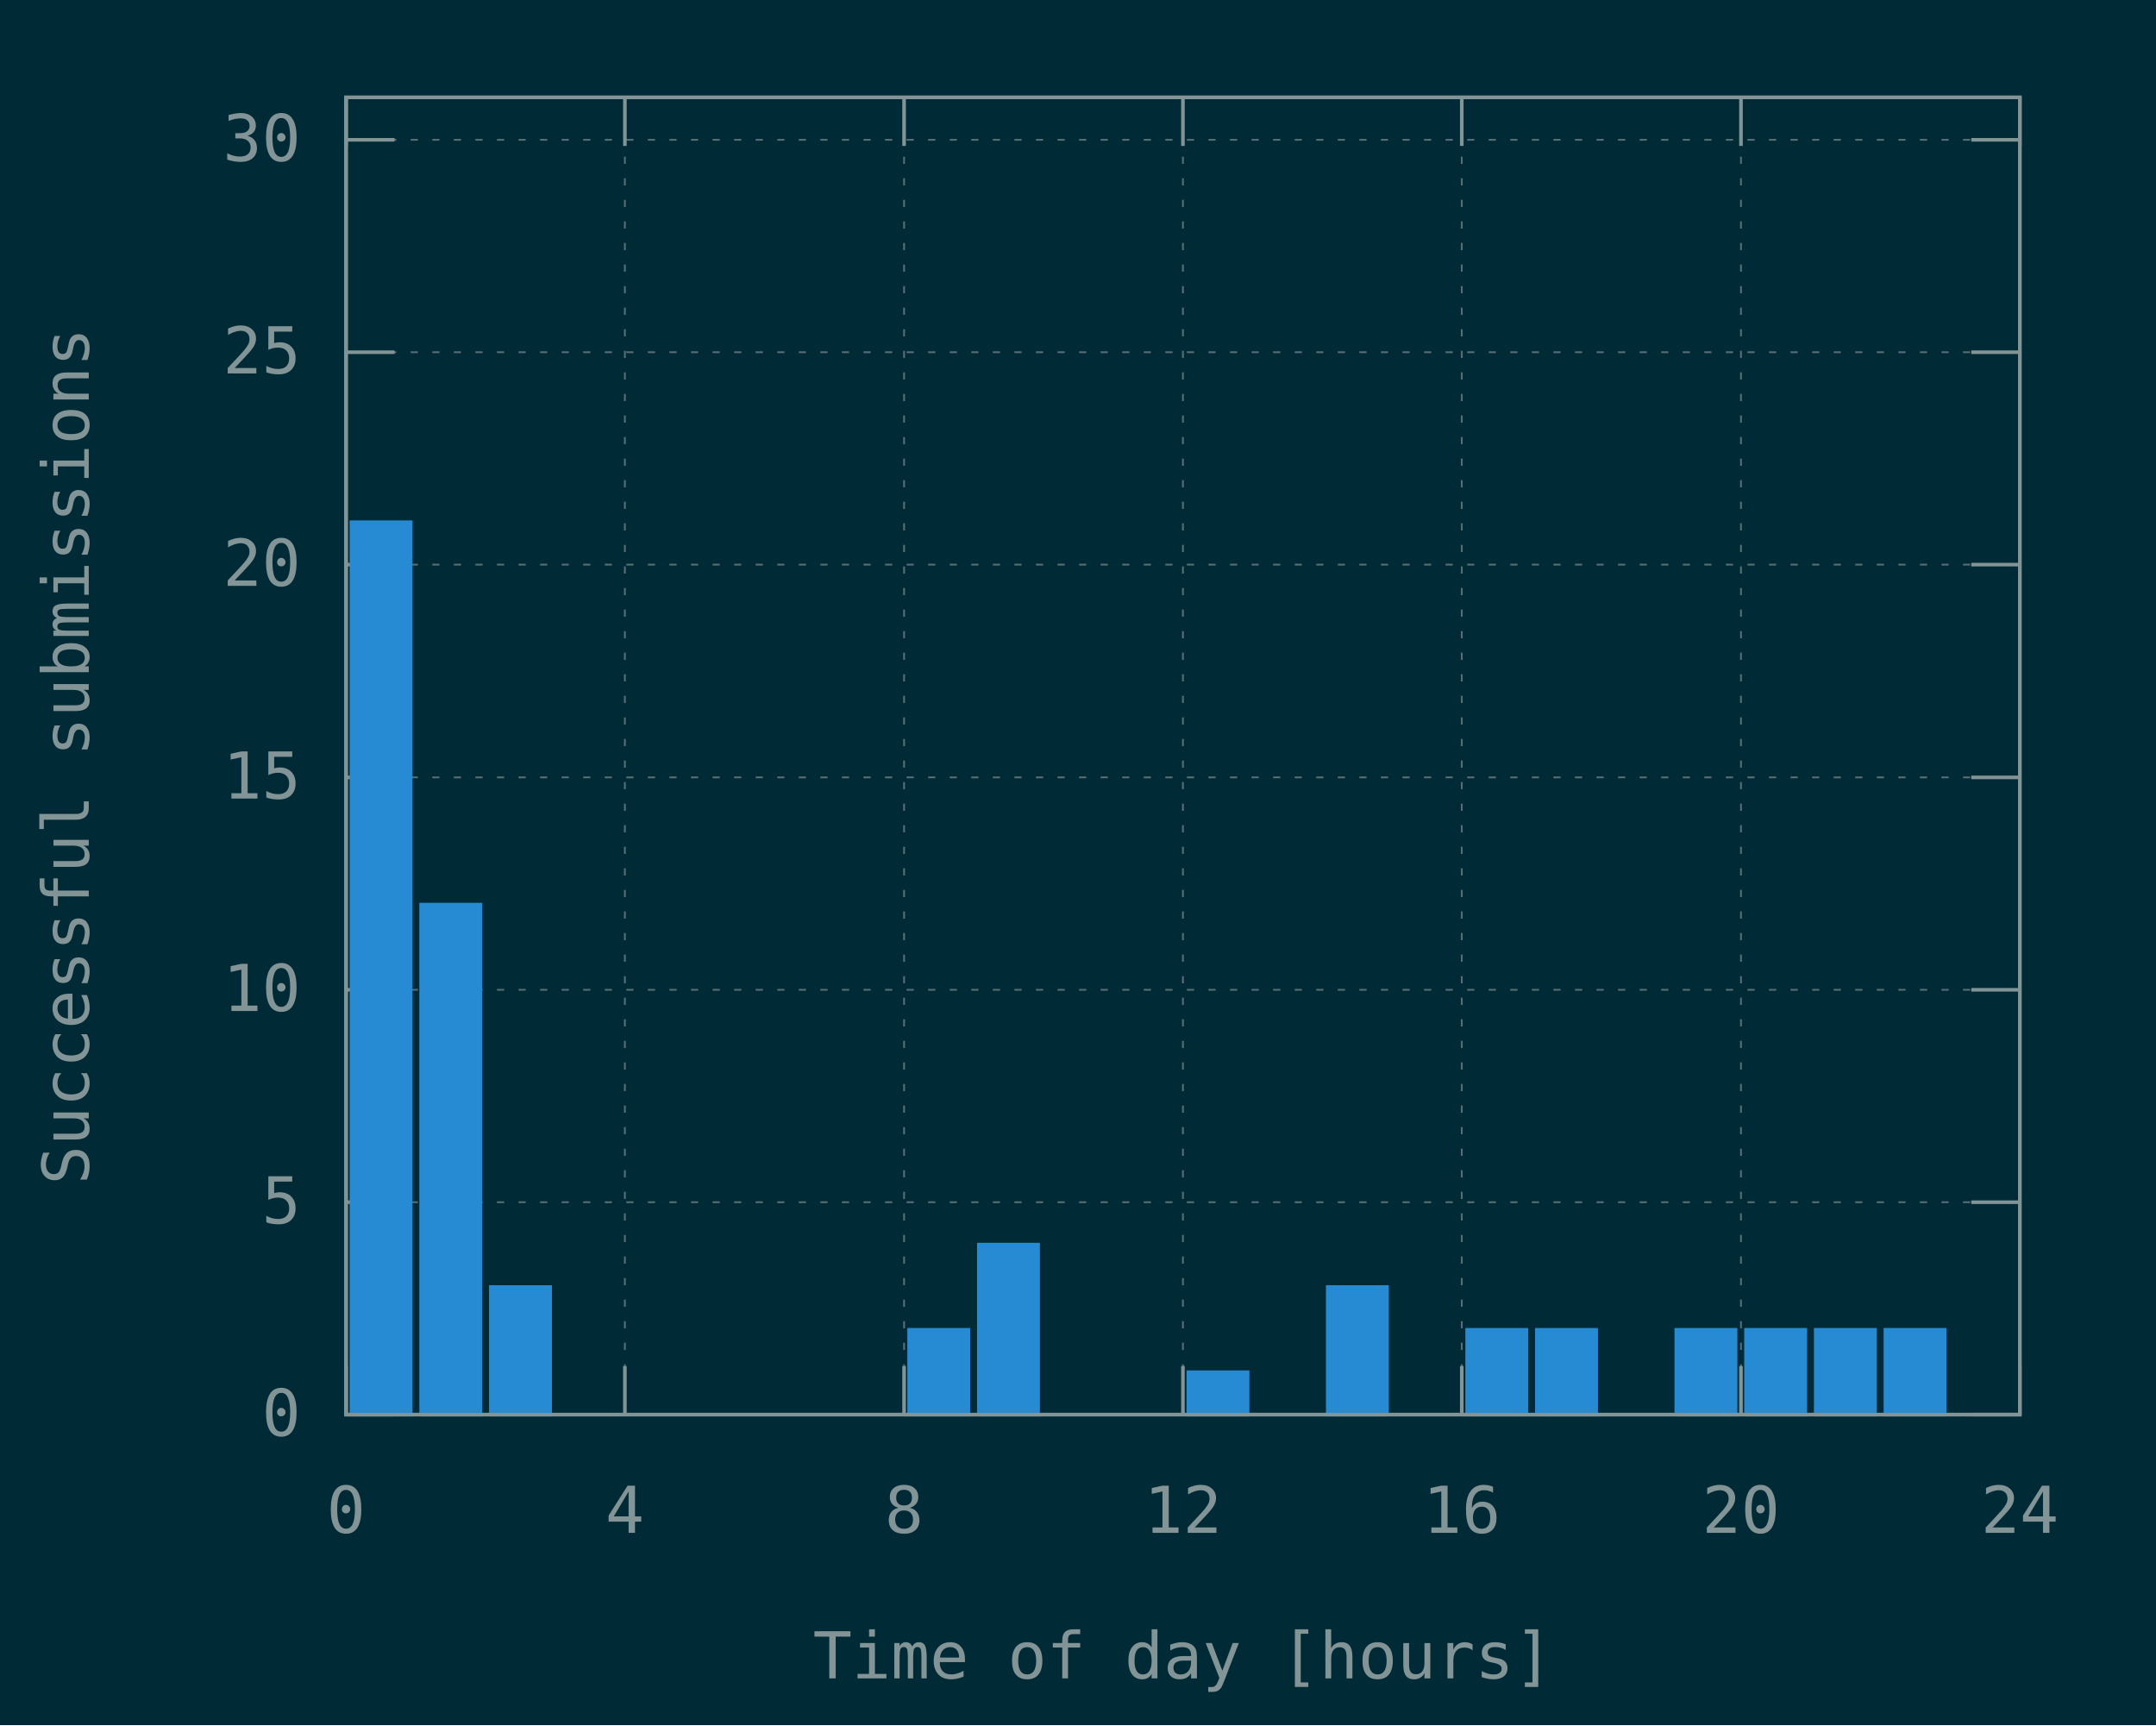
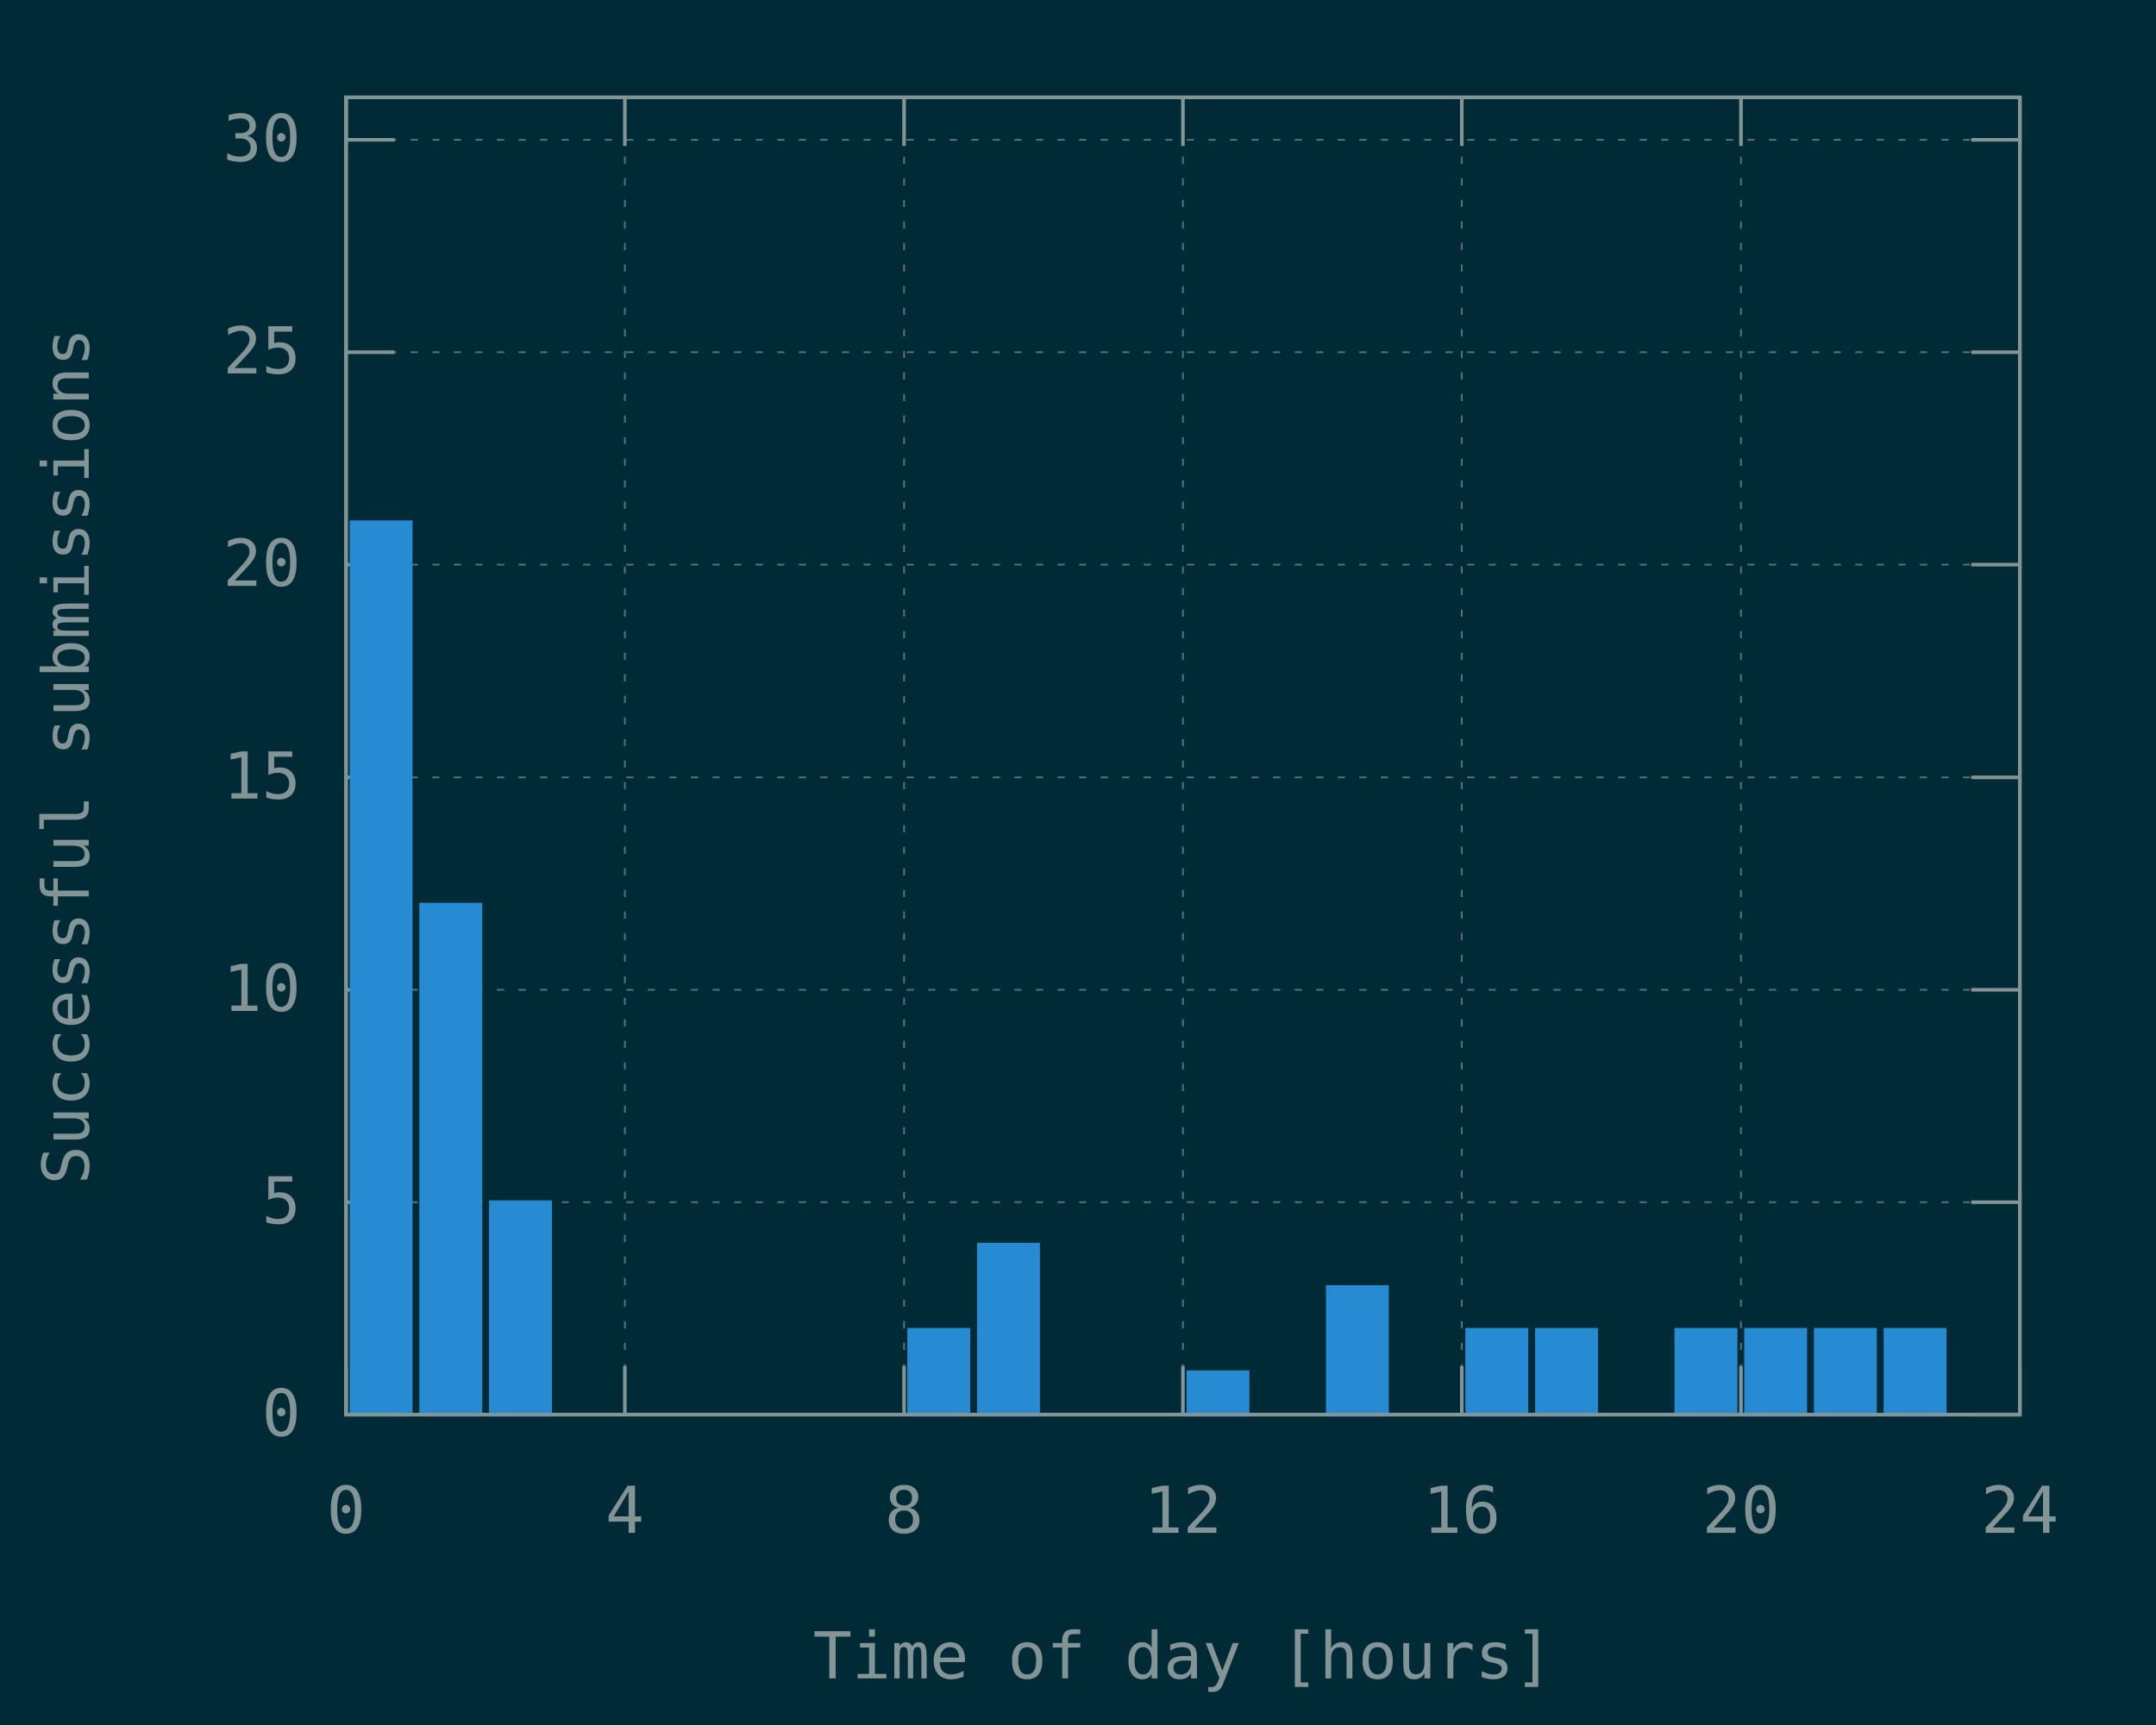
<svg xmlns="http://www.w3.org/2000/svg" xmlns:xlink="http://www.w3.org/1999/xlink" width="600" height="480" viewBox="0 0 600 480">
  <g id="gnuplot_canvas">
    <rect x="0" y="0" width="600" height="480" fill="#002b36" />
    <defs>
      <circle id="gpDot" r="0.5" stroke-width="0.5" stroke="currentColor" />
      <path id="gpPt0" stroke-width="0.148" stroke="currentColor" d="M-1,0 h2 M0,-1 v2" />
      <path id="gpPt1" stroke-width="0.148" stroke="currentColor" d="M-1,-1 L1,1 M1,-1 L-1,1" />
      <path id="gpPt2" stroke-width="0.148" stroke="currentColor" d="M-1,0 L1,0 M0,-1 L0,1 M-1,-1 L1,1 M-1,1 L1,-1" />
      <rect id="gpPt3" stroke-width="0.148" stroke="currentColor" x="-1" y="-1" width="2" height="2" />
      <rect id="gpPt4" stroke-width="0.148" stroke="currentColor" fill="currentColor" x="-1" y="-1" width="2" height="2" />
      <circle id="gpPt5" stroke-width="0.148" stroke="currentColor" cx="0" cy="0" r="1" />
      <use xlink:href="#gpPt5" id="gpPt6" fill="currentColor" stroke="none" />
      <path id="gpPt7" stroke-width="0.148" stroke="currentColor" d="M0,-1.33 L-1.33,0.67 L1.33,0.67 z" />
      <use xlink:href="#gpPt7" id="gpPt8" fill="currentColor" stroke="none" />
      <use xlink:href="#gpPt7" id="gpPt9" stroke="currentColor" transform="rotate(180)" />
      <use xlink:href="#gpPt9" id="gpPt10" fill="currentColor" stroke="none" />
      <use xlink:href="#gpPt3" id="gpPt11" stroke="currentColor" transform="rotate(45)" />
      <use xlink:href="#gpPt11" id="gpPt12" fill="currentColor" stroke="none" />
      <path id="gpPt13" stroke-width="0.148" stroke="currentColor" d="M0,1.330 L1.265,0.411 L0.782,-1.067 L-0.782,-1.076 L-1.265,0.411 z" />
      <use xlink:href="#gpPt13" id="gpPt14" fill="currentColor" stroke="none" />
      <filter id="textbox" filterUnits="objectBoundingBox" x="0" y="0" height="1" width="1">
        <feFlood flood-color="#002B36" flood-opacity="1" result="bgnd" />
        <feComposite in="SourceGraphic" in2="bgnd" operator="atop" />
      </filter>
      <filter id="greybox" filterUnits="objectBoundingBox" x="0" y="0" height="1" width="1">
        <feFlood flood-color="lightgrey" flood-opacity="1" result="grey" />
        <feComposite in="SourceGraphic" in2="grey" operator="atop" />
      </filter>
    </defs>
    <g fill="none" color="#002B36" stroke="currentColor" stroke-width="1.00" stroke-linecap="butt" stroke-linejoin="miter">
</g>
    <g fill="none" color="black" stroke="currentColor" stroke-width="1.00" stroke-linecap="butt" stroke-linejoin="miter">
</g>
    <g fill="none" color="black" stroke="rgb(131, 148, 150)" stroke-width="0.50" stroke-linecap="butt" stroke-linejoin="miter">
</g>
    <g fill="none" color="gray" stroke="currentColor" stroke-width="0.50" stroke-linecap="butt" stroke-linejoin="miter">
      <path stroke="rgb( 88, 110, 117)" stroke-dasharray="2,4" class="gridline" d="M96.3,393.6 L562.1,393.6  " />
    </g>
    <g fill="none" color="gray" stroke="rgb( 88, 110, 117)" stroke-width="1.00" stroke-linecap="butt" stroke-linejoin="miter">
</g>
    <g fill="none" color="black" stroke="currentColor" stroke-width="1.00" stroke-linecap="butt" stroke-linejoin="miter">
      <path stroke="rgb(131, 148, 150)" d="M96.3,393.6 L109.8,393.6 M562.1,393.6 L548.6,393.6  " />
      <g transform="translate(83.7,399.5)" stroke="none" fill="rgb(131,148,150)" font-family="Inconsolata" font-size="18.00" text-anchor="end">
        <text>
          <tspan font-family="Inconsolata"> 0</tspan>
        </text>
      </g>
    </g>
    <g fill="none" color="black" stroke="currentColor" stroke-width="1.00" stroke-linecap="butt" stroke-linejoin="miter">
</g>
    <g fill="none" color="black" stroke="rgb(131, 148, 150)" stroke-width="0.50" stroke-linecap="butt" stroke-linejoin="miter">
</g>
    <g fill="none" color="gray" stroke="currentColor" stroke-width="0.50" stroke-linecap="butt" stroke-linejoin="miter">
      <path stroke="rgb( 88, 110, 117)" stroke-dasharray="2,4" class="gridline" d="M96.3,334.5 L562.1,334.5  " />
    </g>
    <g fill="none" color="gray" stroke="rgb( 88, 110, 117)" stroke-width="1.00" stroke-linecap="butt" stroke-linejoin="miter">
</g>
    <g fill="none" color="black" stroke="currentColor" stroke-width="1.00" stroke-linecap="butt" stroke-linejoin="miter">
      <path stroke="rgb(131, 148, 150)" d="M96.3,334.5 L109.8,334.5 M562.1,334.5 L548.6,334.5  " />
      <g transform="translate(83.7,340.4)" stroke="none" fill="rgb(131,148,150)" font-family="Inconsolata" font-size="18.00" text-anchor="end">
        <text>
          <tspan font-family="Inconsolata"> 5</tspan>
        </text>
      </g>
    </g>
    <g fill="none" color="black" stroke="currentColor" stroke-width="1.00" stroke-linecap="butt" stroke-linejoin="miter">
</g>
    <g fill="none" color="black" stroke="rgb(131, 148, 150)" stroke-width="0.50" stroke-linecap="butt" stroke-linejoin="miter">
</g>
    <g fill="none" color="gray" stroke="currentColor" stroke-width="0.50" stroke-linecap="butt" stroke-linejoin="miter">
      <path stroke="rgb( 88, 110, 117)" stroke-dasharray="2,4" class="gridline" d="M96.3,275.4 L562.1,275.4  " />
    </g>
    <g fill="none" color="gray" stroke="rgb( 88, 110, 117)" stroke-width="1.00" stroke-linecap="butt" stroke-linejoin="miter">
</g>
    <g fill="none" color="black" stroke="currentColor" stroke-width="1.00" stroke-linecap="butt" stroke-linejoin="miter">
      <path stroke="rgb(131, 148, 150)" d="M96.3,275.4 L109.8,275.4 M562.1,275.4 L548.6,275.4  " />
      <g transform="translate(83.7,281.3)" stroke="none" fill="rgb(131,148,150)" font-family="Inconsolata" font-size="18.00" text-anchor="end">
        <text>
          <tspan font-family="Inconsolata"> 10</tspan>
        </text>
      </g>
    </g>
    <g fill="none" color="black" stroke="currentColor" stroke-width="1.00" stroke-linecap="butt" stroke-linejoin="miter">
</g>
    <g fill="none" color="black" stroke="rgb(131, 148, 150)" stroke-width="0.50" stroke-linecap="butt" stroke-linejoin="miter">
</g>
    <g fill="none" color="gray" stroke="currentColor" stroke-width="0.50" stroke-linecap="butt" stroke-linejoin="miter">
      <path stroke="rgb( 88, 110, 117)" stroke-dasharray="2,4" class="gridline" d="M96.3,216.3 L562.1,216.3  " />
    </g>
    <g fill="none" color="gray" stroke="rgb( 88, 110, 117)" stroke-width="1.00" stroke-linecap="butt" stroke-linejoin="miter">
</g>
    <g fill="none" color="black" stroke="currentColor" stroke-width="1.00" stroke-linecap="butt" stroke-linejoin="miter">
      <path stroke="rgb(131, 148, 150)" d="M96.3,216.3 L109.8,216.3 M562.1,216.3 L548.6,216.3  " />
      <g transform="translate(83.7,222.2)" stroke="none" fill="rgb(131,148,150)" font-family="Inconsolata" font-size="18.00" text-anchor="end">
        <text>
          <tspan font-family="Inconsolata"> 15</tspan>
        </text>
      </g>
    </g>
    <g fill="none" color="black" stroke="currentColor" stroke-width="1.00" stroke-linecap="butt" stroke-linejoin="miter">
</g>
    <g fill="none" color="black" stroke="rgb(131, 148, 150)" stroke-width="0.50" stroke-linecap="butt" stroke-linejoin="miter">
</g>
    <g fill="none" color="gray" stroke="currentColor" stroke-width="0.50" stroke-linecap="butt" stroke-linejoin="miter">
      <path stroke="rgb( 88, 110, 117)" stroke-dasharray="2,4" class="gridline" d="M96.3,157.1 L562.1,157.1  " />
    </g>
    <g fill="none" color="gray" stroke="rgb( 88, 110, 117)" stroke-width="1.00" stroke-linecap="butt" stroke-linejoin="miter">
</g>
    <g fill="none" color="black" stroke="currentColor" stroke-width="1.00" stroke-linecap="butt" stroke-linejoin="miter">
      <path stroke="rgb(131, 148, 150)" d="M96.3,157.1 L109.8,157.1 M562.1,157.1 L548.6,157.1  " />
      <g transform="translate(83.7,163.0)" stroke="none" fill="rgb(131,148,150)" font-family="Inconsolata" font-size="18.00" text-anchor="end">
        <text>
          <tspan font-family="Inconsolata"> 20</tspan>
        </text>
      </g>
    </g>
    <g fill="none" color="black" stroke="currentColor" stroke-width="1.00" stroke-linecap="butt" stroke-linejoin="miter">
</g>
    <g fill="none" color="black" stroke="rgb(131, 148, 150)" stroke-width="0.50" stroke-linecap="butt" stroke-linejoin="miter">
</g>
    <g fill="none" color="gray" stroke="currentColor" stroke-width="0.50" stroke-linecap="butt" stroke-linejoin="miter">
      <path stroke="rgb( 88, 110, 117)" stroke-dasharray="2,4" class="gridline" d="M96.3,98.0 L562.1,98.0  " />
    </g>
    <g fill="none" color="gray" stroke="rgb( 88, 110, 117)" stroke-width="1.00" stroke-linecap="butt" stroke-linejoin="miter">
</g>
    <g fill="none" color="black" stroke="currentColor" stroke-width="1.00" stroke-linecap="butt" stroke-linejoin="miter">
      <path stroke="rgb(131, 148, 150)" d="M96.3,98.0 L109.8,98.0 M562.1,98.0 L548.6,98.0  " />
      <g transform="translate(83.7,103.9)" stroke="none" fill="rgb(131,148,150)" font-family="Inconsolata" font-size="18.00" text-anchor="end">
        <text>
          <tspan font-family="Inconsolata"> 25</tspan>
        </text>
      </g>
    </g>
    <g fill="none" color="black" stroke="currentColor" stroke-width="1.00" stroke-linecap="butt" stroke-linejoin="miter">
</g>
    <g fill="none" color="black" stroke="rgb(131, 148, 150)" stroke-width="0.50" stroke-linecap="butt" stroke-linejoin="miter">
</g>
    <g fill="none" color="gray" stroke="currentColor" stroke-width="0.50" stroke-linecap="butt" stroke-linejoin="miter">
      <path stroke="rgb( 88, 110, 117)" stroke-dasharray="2,4" class="gridline" d="M96.3,38.9 L562.1,38.9  " />
    </g>
    <g fill="none" color="gray" stroke="rgb( 88, 110, 117)" stroke-width="1.00" stroke-linecap="butt" stroke-linejoin="miter">
</g>
    <g fill="none" color="black" stroke="currentColor" stroke-width="1.00" stroke-linecap="butt" stroke-linejoin="miter">
      <path stroke="rgb(131, 148, 150)" d="M96.3,38.9 L109.8,38.9 M562.1,38.9 L548.6,38.9  " />
      <g transform="translate(83.7,44.8)" stroke="none" fill="rgb(131,148,150)" font-family="Inconsolata" font-size="18.00" text-anchor="end">
        <text>
          <tspan font-family="Inconsolata"> 30</tspan>
        </text>
      </g>
    </g>
    <g fill="none" color="black" stroke="currentColor" stroke-width="1.00" stroke-linecap="butt" stroke-linejoin="miter">
</g>
    <g fill="none" color="black" stroke="rgb(131, 148, 150)" stroke-width="0.50" stroke-linecap="butt" stroke-linejoin="miter">
</g>
    <g fill="none" color="gray" stroke="currentColor" stroke-width="0.50" stroke-linecap="butt" stroke-linejoin="miter">
      <path stroke="rgb( 88, 110, 117)" stroke-dasharray="2,4" class="gridline" d="M96.3,393.6 L96.3,27.1  " />
    </g>
    <g fill="none" color="gray" stroke="rgb( 88, 110, 117)" stroke-width="1.00" stroke-linecap="butt" stroke-linejoin="miter">
</g>
    <g fill="none" color="black" stroke="currentColor" stroke-width="1.00" stroke-linecap="butt" stroke-linejoin="miter">
      <path stroke="rgb(131, 148, 150)" d="M96.3,393.6 L96.3,380.1 M96.3,27.1 L96.3,40.6  " />
      <g transform="translate(96.3,426.5)" stroke="none" fill="rgb(131,148,150)" font-family="Inconsolata" font-size="18.00" text-anchor="middle">
        <text>
          <tspan font-family="Inconsolata"> 0</tspan>
        </text>
      </g>
    </g>
    <g fill="none" color="black" stroke="currentColor" stroke-width="1.00" stroke-linecap="butt" stroke-linejoin="miter">
</g>
    <g fill="none" color="black" stroke="rgb(131, 148, 150)" stroke-width="0.50" stroke-linecap="butt" stroke-linejoin="miter">
</g>
    <g fill="none" color="gray" stroke="currentColor" stroke-width="0.50" stroke-linecap="butt" stroke-linejoin="miter">
      <path stroke="rgb( 88, 110, 117)" stroke-dasharray="2,4" class="gridline" d="M173.9,393.6 L173.9,27.1  " />
    </g>
    <g fill="none" color="gray" stroke="rgb( 88, 110, 117)" stroke-width="1.00" stroke-linecap="butt" stroke-linejoin="miter">
</g>
    <g fill="none" color="black" stroke="currentColor" stroke-width="1.00" stroke-linecap="butt" stroke-linejoin="miter">
      <path stroke="rgb(131, 148, 150)" d="M173.9,393.6 L173.9,380.1 M173.9,27.1 L173.9,40.6  " />
      <g transform="translate(173.9,426.5)" stroke="none" fill="rgb(131,148,150)" font-family="Inconsolata" font-size="18.00" text-anchor="middle">
        <text>
          <tspan font-family="Inconsolata"> 4</tspan>
        </text>
      </g>
    </g>
    <g fill="none" color="black" stroke="currentColor" stroke-width="1.00" stroke-linecap="butt" stroke-linejoin="miter">
</g>
    <g fill="none" color="black" stroke="rgb(131, 148, 150)" stroke-width="0.50" stroke-linecap="butt" stroke-linejoin="miter">
</g>
    <g fill="none" color="gray" stroke="currentColor" stroke-width="0.50" stroke-linecap="butt" stroke-linejoin="miter">
      <path stroke="rgb( 88, 110, 117)" stroke-dasharray="2,4" class="gridline" d="M251.6,393.6 L251.6,27.1  " />
    </g>
    <g fill="none" color="gray" stroke="rgb( 88, 110, 117)" stroke-width="1.00" stroke-linecap="butt" stroke-linejoin="miter">
</g>
    <g fill="none" color="black" stroke="currentColor" stroke-width="1.00" stroke-linecap="butt" stroke-linejoin="miter">
      <path stroke="rgb(131, 148, 150)" d="M251.6,393.6 L251.6,380.1 M251.6,27.1 L251.6,40.6  " />
      <g transform="translate(251.6,426.5)" stroke="none" fill="rgb(131,148,150)" font-family="Inconsolata" font-size="18.00" text-anchor="middle">
        <text>
          <tspan font-family="Inconsolata"> 8</tspan>
        </text>
      </g>
    </g>
    <g fill="none" color="black" stroke="currentColor" stroke-width="1.00" stroke-linecap="butt" stroke-linejoin="miter">
</g>
    <g fill="none" color="black" stroke="rgb(131, 148, 150)" stroke-width="0.50" stroke-linecap="butt" stroke-linejoin="miter">
</g>
    <g fill="none" color="gray" stroke="currentColor" stroke-width="0.50" stroke-linecap="butt" stroke-linejoin="miter">
      <path stroke="rgb( 88, 110, 117)" stroke-dasharray="2,4" class="gridline" d="M329.2,393.6 L329.2,27.1  " />
    </g>
    <g fill="none" color="gray" stroke="rgb( 88, 110, 117)" stroke-width="1.00" stroke-linecap="butt" stroke-linejoin="miter">
</g>
    <g fill="none" color="black" stroke="currentColor" stroke-width="1.00" stroke-linecap="butt" stroke-linejoin="miter">
      <path stroke="rgb(131, 148, 150)" d="M329.2,393.6 L329.2,380.1 M329.2,27.1 L329.2,40.6  " />
      <g transform="translate(329.2,426.5)" stroke="none" fill="rgb(131,148,150)" font-family="Inconsolata" font-size="18.00" text-anchor="middle">
        <text>
          <tspan font-family="Inconsolata"> 12</tspan>
        </text>
      </g>
    </g>
    <g fill="none" color="black" stroke="currentColor" stroke-width="1.00" stroke-linecap="butt" stroke-linejoin="miter">
</g>
    <g fill="none" color="black" stroke="rgb(131, 148, 150)" stroke-width="0.50" stroke-linecap="butt" stroke-linejoin="miter">
</g>
    <g fill="none" color="gray" stroke="currentColor" stroke-width="0.50" stroke-linecap="butt" stroke-linejoin="miter">
      <path stroke="rgb( 88, 110, 117)" stroke-dasharray="2,4" class="gridline" d="M406.8,393.6 L406.8,27.1  " />
    </g>
    <g fill="none" color="gray" stroke="rgb( 88, 110, 117)" stroke-width="1.00" stroke-linecap="butt" stroke-linejoin="miter">
</g>
    <g fill="none" color="black" stroke="currentColor" stroke-width="1.00" stroke-linecap="butt" stroke-linejoin="miter">
      <path stroke="rgb(131, 148, 150)" d="M406.8,393.6 L406.8,380.1 M406.8,27.1 L406.8,40.6  " />
      <g transform="translate(406.8,426.5)" stroke="none" fill="rgb(131,148,150)" font-family="Inconsolata" font-size="18.00" text-anchor="middle">
        <text>
          <tspan font-family="Inconsolata"> 16</tspan>
        </text>
      </g>
    </g>
    <g fill="none" color="black" stroke="currentColor" stroke-width="1.00" stroke-linecap="butt" stroke-linejoin="miter">
</g>
    <g fill="none" color="black" stroke="rgb(131, 148, 150)" stroke-width="0.50" stroke-linecap="butt" stroke-linejoin="miter">
</g>
    <g fill="none" color="gray" stroke="currentColor" stroke-width="0.50" stroke-linecap="butt" stroke-linejoin="miter">
      <path stroke="rgb( 88, 110, 117)" stroke-dasharray="2,4" class="gridline" d="M484.5,393.6 L484.5,40.6 L484.5,27.1  " />
    </g>
    <g fill="none" color="gray" stroke="rgb( 88, 110, 117)" stroke-width="1.00" stroke-linecap="butt" stroke-linejoin="miter">
</g>
    <g fill="none" color="black" stroke="currentColor" stroke-width="1.00" stroke-linecap="butt" stroke-linejoin="miter">
      <path stroke="rgb(131, 148, 150)" d="M484.5,393.6 L484.5,380.1 M484.5,27.1 L484.5,40.6  " />
      <g transform="translate(484.5,426.5)" stroke="none" fill="rgb(131,148,150)" font-family="Inconsolata" font-size="18.00" text-anchor="middle">
        <text>
          <tspan font-family="Inconsolata"> 20</tspan>
        </text>
      </g>
    </g>
    <g fill="none" color="black" stroke="currentColor" stroke-width="1.00" stroke-linecap="butt" stroke-linejoin="miter">
</g>
    <g fill="none" color="black" stroke="rgb(131, 148, 150)" stroke-width="0.50" stroke-linecap="butt" stroke-linejoin="miter">
</g>
    <g fill="none" color="gray" stroke="currentColor" stroke-width="0.50" stroke-linecap="butt" stroke-linejoin="miter">
      <path stroke="rgb( 88, 110, 117)" stroke-dasharray="2,4" class="gridline" d="M562.1,393.6 L562.1,27.1  " />
    </g>
    <g fill="none" color="gray" stroke="rgb( 88, 110, 117)" stroke-width="1.00" stroke-linecap="butt" stroke-linejoin="miter">
</g>
    <g fill="none" color="black" stroke="currentColor" stroke-width="1.00" stroke-linecap="butt" stroke-linejoin="miter">
      <path stroke="rgb(131, 148, 150)" d="M562.1,393.6 L562.1,380.1 M562.1,27.1 L562.1,40.6  " />
      <g transform="translate(562.1,426.5)" stroke="none" fill="rgb(131,148,150)" font-family="Inconsolata" font-size="18.00" text-anchor="middle">
        <text>
          <tspan font-family="Inconsolata"> 24</tspan>
        </text>
      </g>
    </g>
    <g fill="none" color="black" stroke="currentColor" stroke-width="1.00" stroke-linecap="butt" stroke-linejoin="miter">
</g>
    <g fill="none" color="black" stroke="currentColor" stroke-width="1.00" stroke-linecap="butt" stroke-linejoin="miter">
      <path stroke="rgb(131, 148, 150)" d="M96.3,27.1 L96.3,393.6 L562.1,393.6 L562.1,27.1 L96.3,27.1 Z  " />
    </g>
    <g fill="none" color="black" stroke="currentColor" stroke-width="1.00" stroke-linecap="butt" stroke-linejoin="miter">
      <g transform="translate(24.7,210.4) rotate(270)" stroke="none" fill="rgb(131,148,150)" font-family="Inconsolata" font-size="18.00" text-anchor="middle">
        <text>
          <tspan font-family="Inconsolata">Successful submissions</tspan>
        </text>
      </g>
    </g>
    <g fill="none" color="black" stroke="currentColor" stroke-width="1.00" stroke-linecap="butt" stroke-linejoin="miter">
      <g transform="translate(329.2,467.0)" stroke="none" fill="rgb(131,148,150)" font-family="Inconsolata" font-size="18.00" text-anchor="middle">
        <text>
          <tspan font-family="Inconsolata">Time of day [hours]</tspan>
        </text>
      </g>
    </g>
    <g fill="none" color="black" stroke="currentColor" stroke-width="1.00" stroke-linecap="butt" stroke-linejoin="miter">
</g>
    <g id="gnuplot_plot_1">
      <g fill="none" color="black" stroke="currentColor" stroke-width="1.00" stroke-linecap="butt" stroke-linejoin="miter">
        <g stroke="none" shape-rendering="crispEdges">
          <polygon fill="rgb( 38, 139, 210)" points="97.8,393.6 114.4,393.6 114.4,145.2 97.8,145.2 " />
        </g>
        <path stroke="rgb( 38, 139, 210)" d="M97.8,393.6 L97.8,145.3 L114.3,145.3 L114.3,393.6 L97.8,393.6 Z  " />
        <g stroke="none" shape-rendering="crispEdges">
          <polygon fill="rgb( 38, 139, 210)" points="117.2,393.6 133.8,393.6 133.8,251.6 117.2,251.6 " />
        </g>
        <path stroke="rgb( 38, 139, 210)" d="M117.2,393.6 L117.2,251.7 L133.7,251.7 L133.7,393.6 L117.2,393.6 Z  " />
        <g stroke="none" shape-rendering="crispEdges">
-           <polygon fill="rgb( 38, 139, 210)" points="136.6,393.6 153.2,393.6 153.2,358.0 136.6,358.0 " />
-         </g>
-         <path stroke="rgb( 38, 139, 210)" d="M136.6,393.6 L136.6,358.1 L153.1,358.1 L153.1,393.6 L136.6,393.6 Z  " />
+           <polygon fill="rgb( 38, 139, 210)" points="136.6,393.6 153.2,393.6 153.2,334.4 136.6,334.4 " />
+         </g>
+         <path stroke="rgb( 38, 139, 210)" d="M136.6,393.6 L136.6,334.5 L153.1,334.5 L153.1,393.6 L136.6,393.6 Z  " />
        <g stroke="none" shape-rendering="crispEdges">
          <polygon fill="rgb( 38, 139, 210)" points="253.0,393.6 269.6,393.6 269.6,369.9 253.0,369.9 " />
        </g>
        <path stroke="rgb( 38, 139, 210)" d="M253.0,393.6 L253.0,370.0 L269.5,370.0 L269.5,393.6 L253.0,393.6 Z  " />
        <g stroke="none" shape-rendering="crispEdges">
          <polygon fill="rgb( 38, 139, 210)" points="272.4,393.6 289.0,393.6 289.0,346.2 272.4,346.2 " />
        </g>
        <path stroke="rgb( 38, 139, 210)" d="M272.4,393.6 L272.4,346.3 L288.9,346.3 L288.9,393.6 L272.4,393.6 Z  " />
        <g stroke="none" shape-rendering="crispEdges">
          <polygon fill="rgb( 38, 139, 210)" points="330.7,393.6 347.3,393.6 347.3,381.7 330.7,381.7 " />
        </g>
        <path stroke="rgb( 38, 139, 210)" d="M330.7,393.6 L330.7,381.8 L347.2,381.8 L347.2,393.6 L330.7,393.6 Z  " />
        <g stroke="none" shape-rendering="crispEdges">
          <polygon fill="rgb( 38, 139, 210)" points="369.5,393.6 386.1,393.6 386.1,358.0 369.5,358.0 " />
        </g>
        <path stroke="rgb( 38, 139, 210)" d="M369.5,393.6 L369.5,358.1 L386.0,358.1 L386.0,393.6 L369.5,393.6 Z  " />
        <g stroke="none" shape-rendering="crispEdges">
          <polygon fill="rgb( 38, 139, 210)" points="408.3,393.6 424.9,393.6 424.9,369.9 408.3,369.9 " />
        </g>
        <path stroke="rgb( 38, 139, 210)" d="M408.3,393.6 L408.3,370.0 L424.8,370.0 L424.8,393.6 L408.3,393.6 Z  " />
        <g stroke="none" shape-rendering="crispEdges">
          <polygon fill="rgb( 38, 139, 210)" points="427.7,393.6 444.3,393.6 444.3,369.9 427.7,369.9 " />
        </g>
        <path stroke="rgb( 38, 139, 210)" d="M427.7,393.6 L427.7,370.0 L444.2,370.0 L444.2,393.6 L427.7,393.6 Z  " />
        <g stroke="none" shape-rendering="crispEdges">
          <polygon fill="rgb( 38, 139, 210)" points="466.5,393.6 483.1,393.6 483.1,369.9 466.5,369.9 " />
        </g>
        <path stroke="rgb( 38, 139, 210)" d="M466.5,393.6 L466.5,370.0 L483.0,370.0 L483.0,393.6 L466.5,393.6 Z  " />
        <g stroke="none" shape-rendering="crispEdges">
          <polygon fill="rgb( 38, 139, 210)" points="485.9,393.6 502.5,393.6 502.5,369.9 485.9,369.9 " />
        </g>
        <path stroke="rgb( 38, 139, 210)" d="M485.9,393.6 L485.9,370.0 L502.4,370.0 L502.4,393.6 L485.9,393.6 Z  " />
        <g stroke="none" shape-rendering="crispEdges">
          <polygon fill="rgb( 38, 139, 210)" points="505.3,393.6 521.9,393.6 521.9,369.9 505.3,369.9 " />
        </g>
        <path stroke="rgb( 38, 139, 210)" d="M505.3,393.6 L505.3,370.0 L521.8,370.0 L521.8,393.6 L505.3,393.6 Z  " />
        <g stroke="none" shape-rendering="crispEdges">
          <polygon fill="rgb( 38, 139, 210)" points="524.7,393.6 541.3,393.6 541.3,369.9 524.7,369.9 " />
        </g>
        <path stroke="rgb( 38, 139, 210)" d="M524.7,393.6 L524.7,370.0 L541.2,370.0 L541.2,393.6 L524.7,393.6 Z  " />
      </g>
    </g>
    <g fill="none" color="#002B36" stroke="rgb( 38, 139, 210)" stroke-width="2.00" stroke-linecap="butt" stroke-linejoin="miter">
</g>
    <g fill="none" color="black" stroke="currentColor" stroke-width="2.00" stroke-linecap="butt" stroke-linejoin="miter">
</g>
    <g fill="none" color="black" stroke="black" stroke-width="1.00" stroke-linecap="butt" stroke-linejoin="miter">
</g>
    <g fill="none" color="black" stroke="currentColor" stroke-width="1.00" stroke-linecap="butt" stroke-linejoin="miter">
      <path stroke="rgb(131, 148, 150)" d="M96.3,27.1 L96.3,393.6 L562.1,393.6 L562.1,27.1 L96.3,27.1 Z  " />
    </g>
    <g fill="none" color="black" stroke="currentColor" stroke-width="1.00" stroke-linecap="butt" stroke-linejoin="miter">
</g>
  </g>
</svg>
